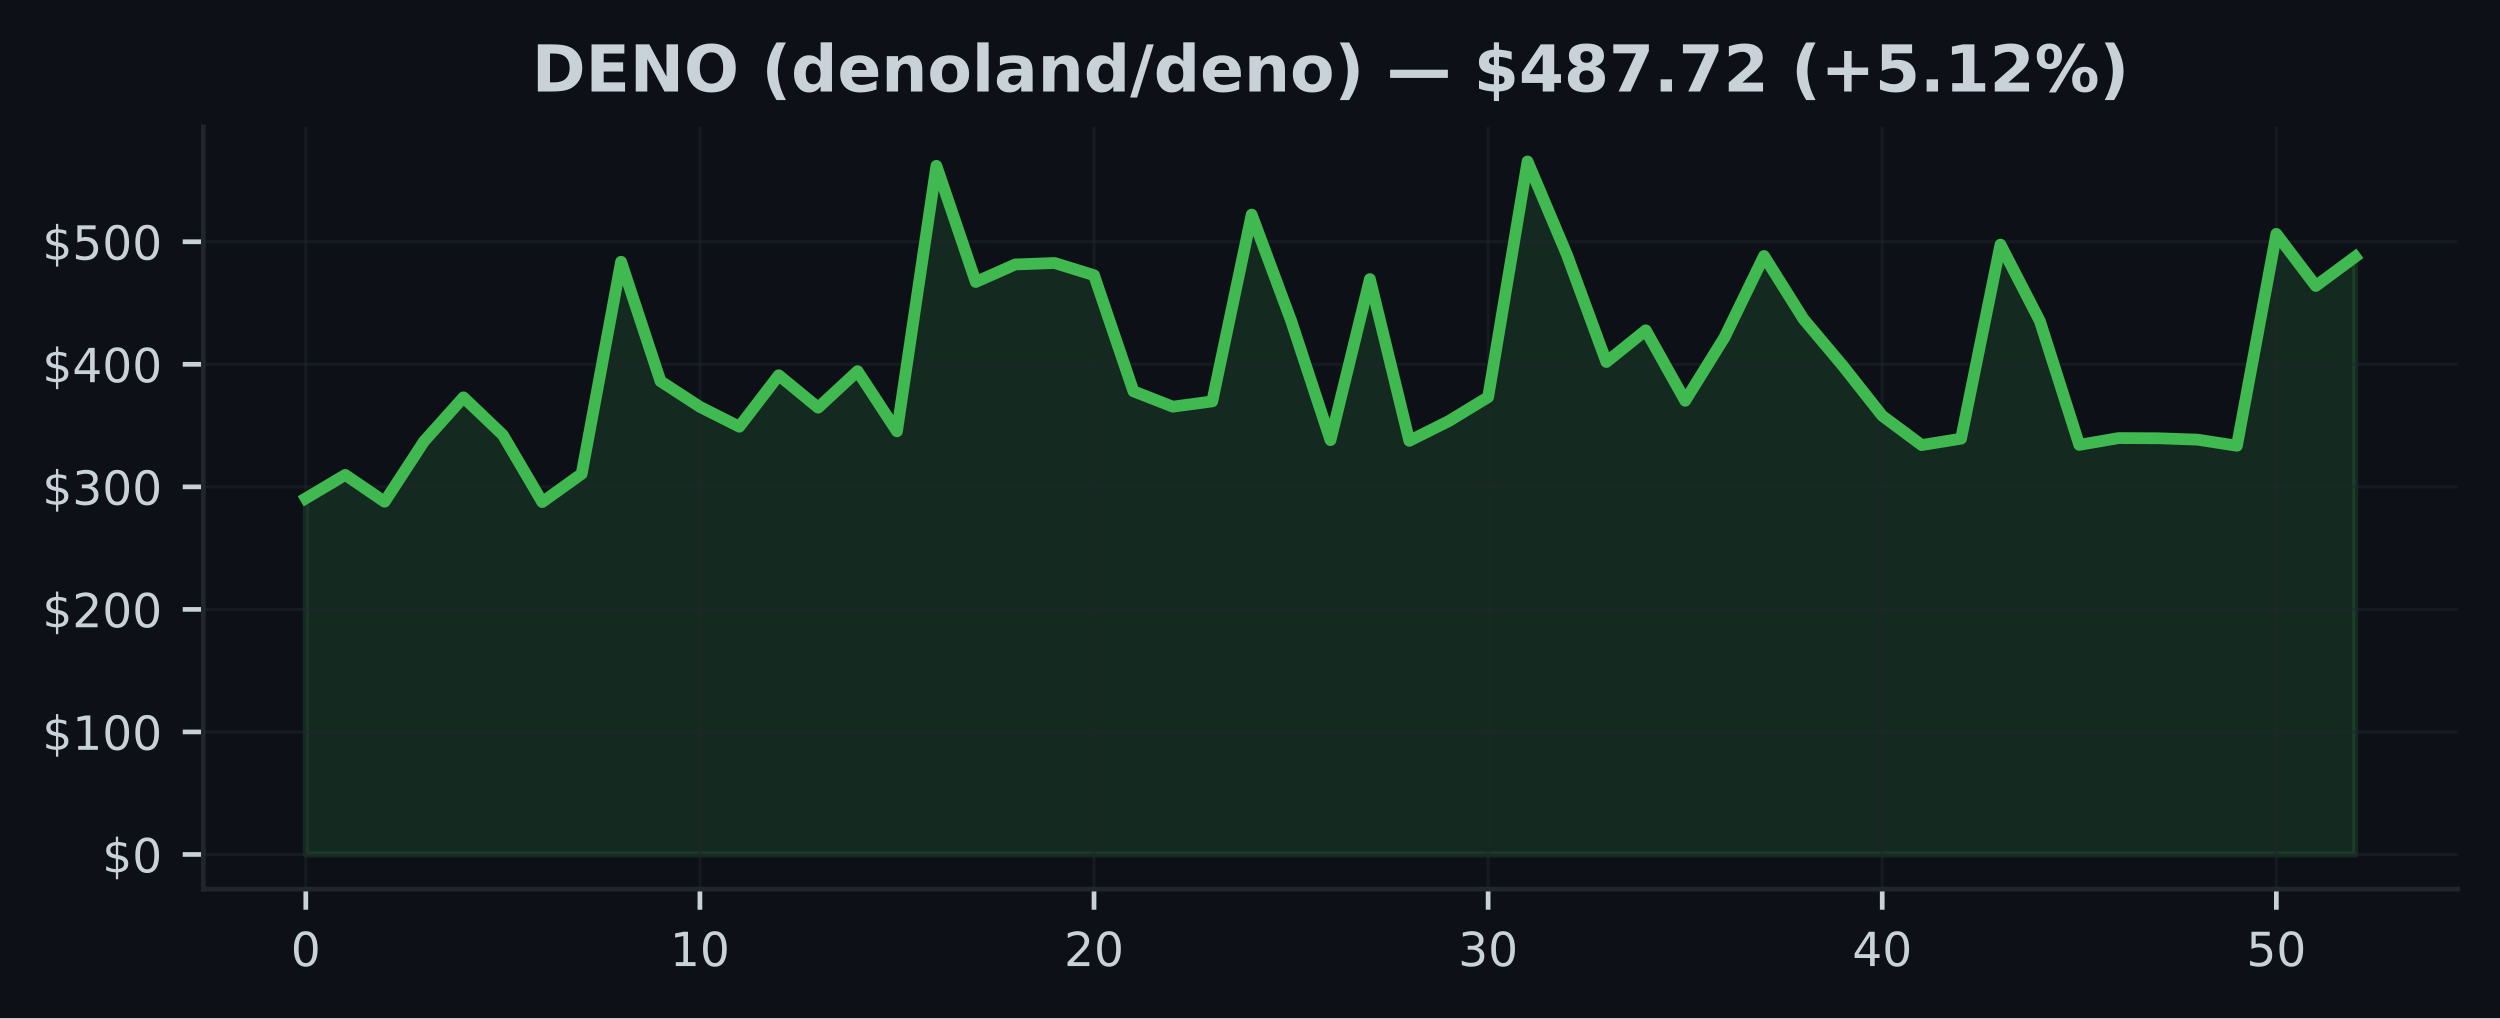
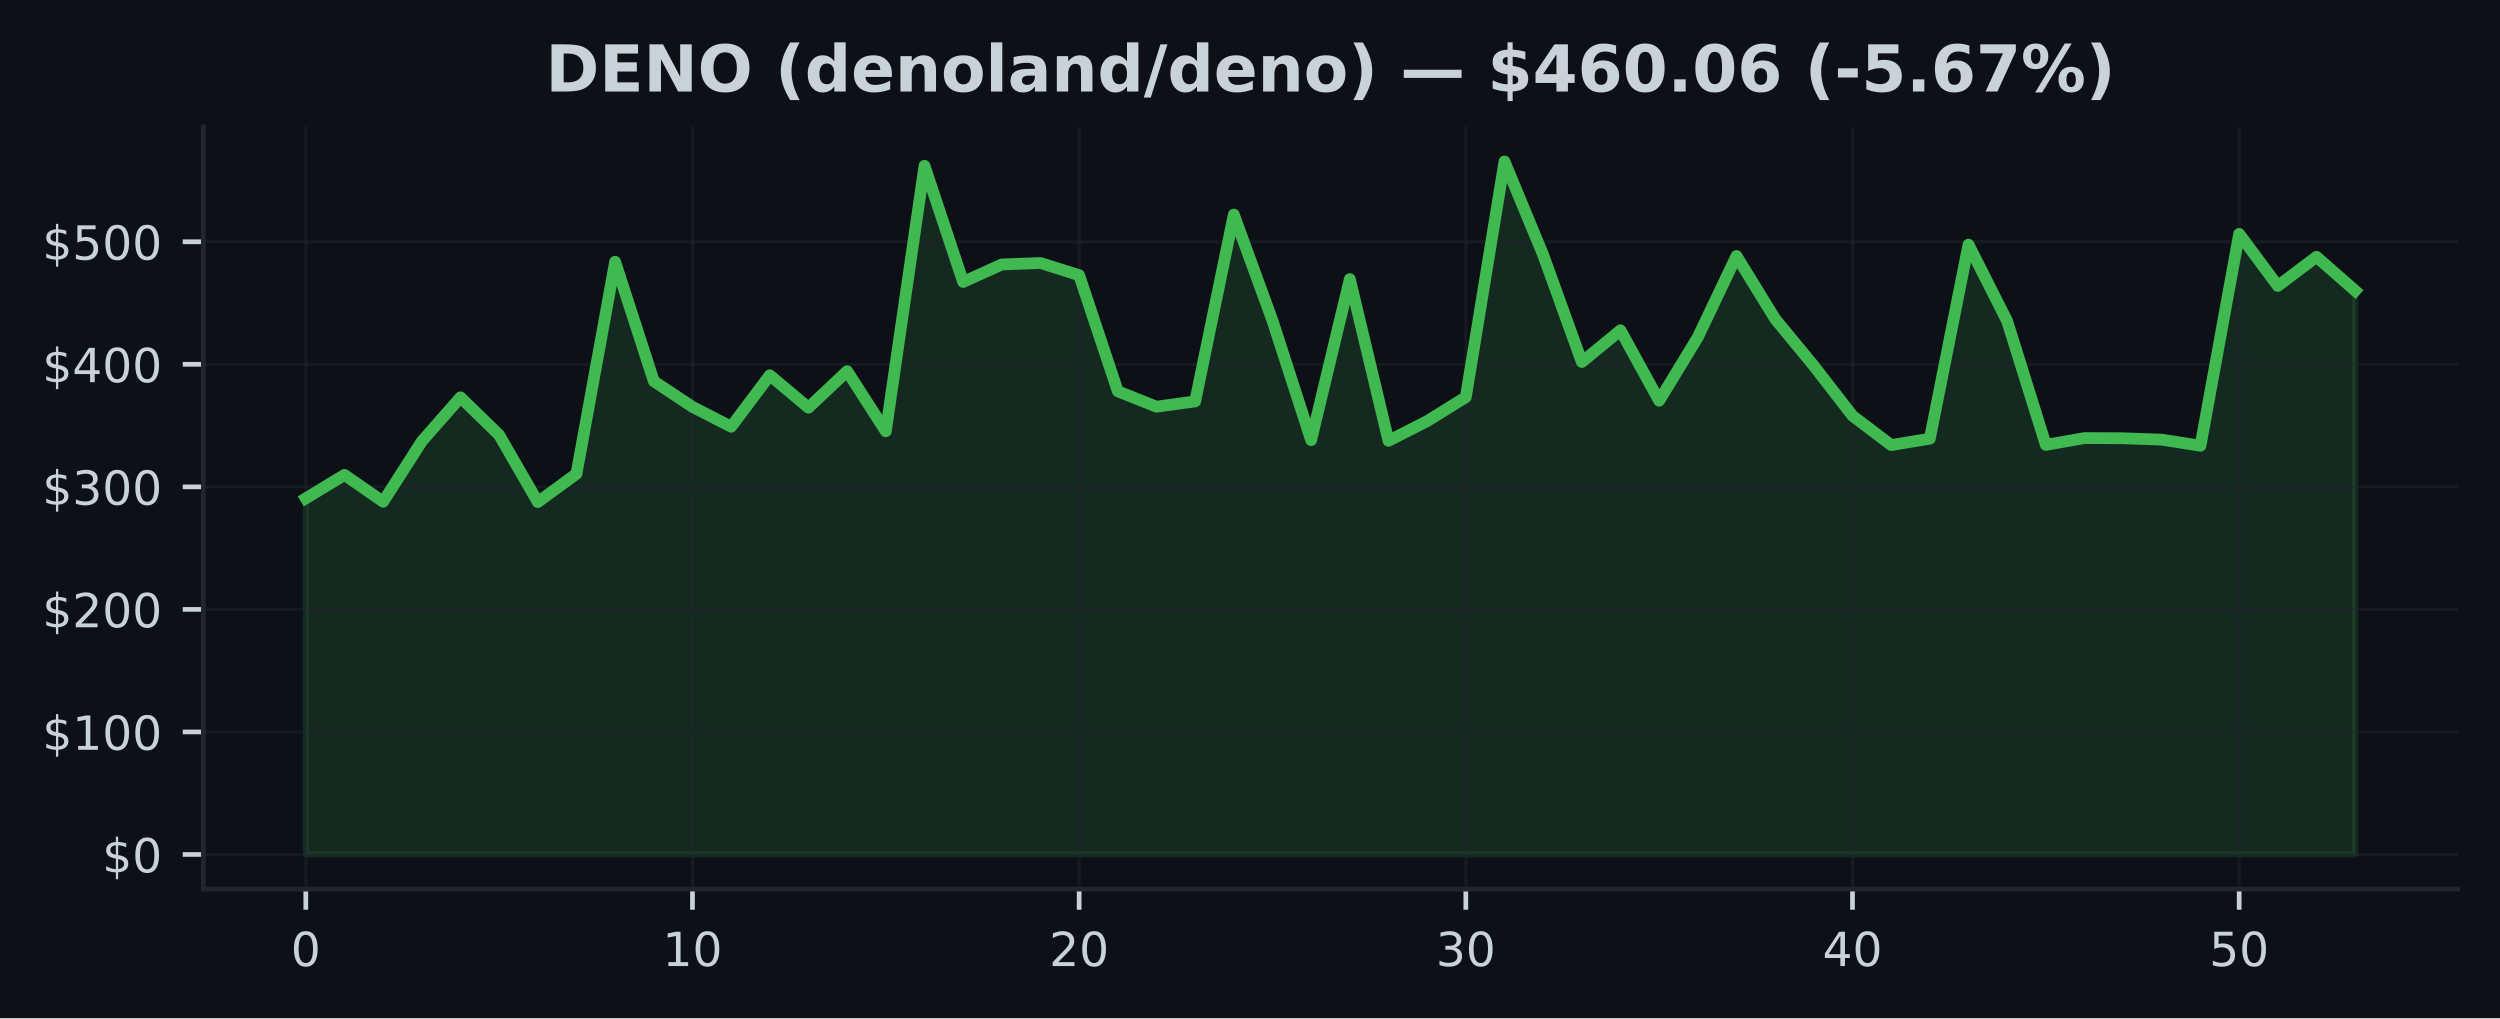
<svg xmlns="http://www.w3.org/2000/svg" xmlns:xlink="http://www.w3.org/1999/xlink" width="424.91pt" height="173.061pt" viewBox="0 0 424.91 173.061" version="1.1">
  <defs>
    <style type="text/css">*{stroke-linejoin: round; stroke-linecap: butt}</style>
  </defs>
  <g id="figure_1">
    <g id="patch_1">
      <path d="M 0 173.061  L 424.91 173.061  L 424.91 0  L 0 0  z " style="fill: #0d1117" />
    </g>
    <g id="axes_1">
      <g id="patch_2">
        <path d="M 34.56 151.118  L 417.71 151.118  L 417.71 21.558  L 34.56 21.558  z " style="fill: #0d1117" />
      </g>
      <g id="FillBetweenPolyCollection_1">
        <defs>
-           <path id="macc2ae8044" d="M 51.976 -27.832  L 51.976 -88.361  L 58.674 -92.347  L 65.373 -87.784  L 72.071 -98.05  L 78.77 -105.525  L 85.468 -99.137  L 92.166 -87.73  L 98.865 -92.53  L 105.563 -128.568  L 112.262 -108.27  L 118.96 -103.91  L 125.659 -100.534  L 132.357 -109.28  L 139.055 -103.775  L 145.754 -109.975  L 152.452 -99.753  L 159.151 -144.874  L 165.849 -125.138  L 172.548 -128.112  L 179.246 -128.362  L 185.944 -126.283  L 192.643 -106.558  L 199.341 -103.938  L 206.04 -104.839  L 212.738 -136.583  L 219.437 -118.563  L 226.135 -98.252  L 232.833 -125.625  L 239.532 -98.137  L 246.23 -101.484  L 252.929 -105.56  L 259.627 -145.613  L 266.326 -129.747  L 273.024 -111.535  L 279.722 -116.919  L 286.421 -104.948  L 293.119 -115.749  L 299.818 -129.551  L 306.516 -118.854  L 313.215 -110.881  L 319.913 -102.396  L 326.611 -97.414  L 333.31 -98.499  L 340.008 -131.484  L 346.707 -118.479  L 353.405 -97.446  L 360.104 -98.606  L 366.802 -98.572  L 373.5 -98.335  L 380.199 -97.3  L 386.897 -133.306  L 393.596 -124.461  L 400.294 -129.412  L 400.294 -27.832  L 400.294 -27.832  L 393.596 -27.832  L 386.897 -27.832  L 380.199 -27.832  L 373.5 -27.832  L 366.802 -27.832  L 360.104 -27.832  L 353.405 -27.832  L 346.707 -27.832  L 340.008 -27.832  L 333.31 -27.832  L 326.611 -27.832  L 319.913 -27.832  L 313.215 -27.832  L 306.516 -27.832  L 299.818 -27.832  L 293.119 -27.832  L 286.421 -27.832  L 279.722 -27.832  L 273.024 -27.832  L 266.326 -27.832  L 259.627 -27.832  L 252.929 -27.832  L 246.23 -27.832  L 239.532 -27.832  L 232.833 -27.832  L 226.135 -27.832  L 219.437 -27.832  L 212.738 -27.832  L 206.04 -27.832  L 199.341 -27.832  L 192.643 -27.832  L 185.944 -27.832  L 179.246 -27.832  L 172.548 -27.832  L 165.849 -27.832  L 159.151 -27.832  L 152.452 -27.832  L 145.754 -27.832  L 139.055 -27.832  L 132.357 -27.832  L 125.659 -27.832  L 118.96 -27.832  L 112.262 -27.832  L 105.563 -27.832  L 98.865 -27.832  L 92.166 -27.832  L 85.468 -27.832  L 78.77 -27.832  L 72.071 -27.832  L 65.373 -27.832  L 58.674 -27.832  L 51.976 -27.832  z " style="stroke: #3fb950; stroke-opacity: 0.15" />
+           <path id="m1a2ccb9475" d="M 51.976 -27.832  L 51.976 -88.361  L 58.548 -92.347  L 65.12 -87.784  L 71.692 -98.05  L 78.264 -105.525  L 84.836 -99.137  L 91.408 -87.73  L 97.98 -92.53  L 104.552 -128.568  L 111.124 -108.27  L 117.696 -103.91  L 124.268 -100.534  L 130.84 -109.28  L 137.412 -103.775  L 143.984 -109.975  L 150.557 -99.753  L 157.129 -144.874  L 163.701 -125.138  L 170.273 -128.112  L 176.845 -128.362  L 183.417 -126.283  L 189.989 -106.558  L 196.561 -103.938  L 203.133 -104.839  L 209.705 -136.583  L 216.277 -118.563  L 222.849 -98.252  L 229.421 -125.625  L 235.993 -98.137  L 242.565 -101.484  L 249.137 -105.56  L 255.709 -145.613  L 262.281 -129.747  L 268.853 -111.535  L 275.425 -116.919  L 281.997 -104.948  L 288.569 -115.749  L 295.141 -129.551  L 301.713 -118.854  L 308.286 -110.881  L 314.858 -102.396  L 321.43 -97.414  L 328.002 -98.499  L 334.574 -131.484  L 341.146 -118.479  L 347.718 -97.446  L 354.29 -98.606  L 360.862 -98.572  L 367.434 -98.335  L 374.006 -97.3  L 380.578 -133.306  L 387.15 -124.461  L 393.722 -129.412  L 400.294 -123.651  L 400.294 -27.832  L 400.294 -27.832  L 393.722 -27.832  L 387.15 -27.832  L 380.578 -27.832  L 374.006 -27.832  L 367.434 -27.832  L 360.862 -27.832  L 354.29 -27.832  L 347.718 -27.832  L 341.146 -27.832  L 334.574 -27.832  L 328.002 -27.832  L 321.43 -27.832  L 314.858 -27.832  L 308.286 -27.832  L 301.713 -27.832  L 295.141 -27.832  L 288.569 -27.832  L 281.997 -27.832  L 275.425 -27.832  L 268.853 -27.832  L 262.281 -27.832  L 255.709 -27.832  L 249.137 -27.832  L 242.565 -27.832  L 235.993 -27.832  L 229.421 -27.832  L 222.849 -27.832  L 216.277 -27.832  L 209.705 -27.832  L 203.133 -27.832  L 196.561 -27.832  L 189.989 -27.832  L 183.417 -27.832  L 176.845 -27.832  L 170.273 -27.832  L 163.701 -27.832  L 157.129 -27.832  L 150.557 -27.832  L 143.984 -27.832  L 137.412 -27.832  L 130.84 -27.832  L 124.268 -27.832  L 117.696 -27.832  L 111.124 -27.832  L 104.552 -27.832  L 97.98 -27.832  L 91.408 -27.832  L 84.836 -27.832  L 78.264 -27.832  L 71.692 -27.832  L 65.12 -27.832  L 58.548 -27.832  L 51.976 -27.832  z " style="stroke: #3fb950; stroke-opacity: 0.15" />
        </defs>
-         <g clip-path="url(#pe389a173f0)">
-           <use xlink:href="#macc2ae8044" x="0" y="173.061" style="fill: #3fb950; fill-opacity: 0.15; stroke: #3fb950; stroke-opacity: 0.15" />
+         <g clip-path="url(#pc8a3ad404d)">
+           <use xlink:href="#m1a2ccb9475" x="0" y="173.061" style="fill: #3fb950; fill-opacity: 0.15; stroke: #3fb950; stroke-opacity: 0.15" />
        </g>
      </g>
      <g id="matplotlib.axis_1">
        <g id="xtick_1">
          <g id="line2d_1">
-             <path d="M 51.976 151.118  L 51.976 21.558  " clip-path="url(#pe389a173f0)" style="fill: none; stroke: #21262d; stroke-opacity: 0.5; stroke-width: 0.5; stroke-linecap: square" />
+             <path d="M 51.976 151.118  L 51.976 21.558  " clip-path="url(#pc8a3ad404d)" style="fill: none; stroke: #21262d; stroke-opacity: 0.5; stroke-width: 0.5; stroke-linecap: square" />
          </g>
          <g id="line2d_2">
            <defs>
-               <path id="md24d9165fb" d="M 0 0  L 0 3.5  " style="stroke: #c9d1d9; stroke-width: 0.8" />
+               <path id="mf8e4227170" d="M 0 0  L 0 3.5  " style="stroke: #c9d1d9; stroke-width: 0.8" />
            </defs>
            <g>
-               <use xlink:href="#md24d9165fb" x="51.976" y="151.118" style="fill: #c9d1d9; stroke: #c9d1d9; stroke-width: 0.8" />
+               <use xlink:href="#mf8e4227170" x="51.976" y="151.118" style="fill: #c9d1d9; stroke: #c9d1d9; stroke-width: 0.8" />
            </g>
          </g>
          <g id="text_1">
            <g style="fill: #c9d1d9" transform="translate(49.43091 164.197) scale(0.08 -0.08)">
              <defs>
                <path id="DejaVuSans-30" d="M 2034 4250  Q 1547 4250 1301 3770  Q 1056 3291 1056 2328  Q 1056 1369 1301 889  Q 1547 409 2034 409  Q 2525 409 2770 889  Q 3016 1369 3016 2328  Q 3016 3291 2770 3770  Q 2525 4250 2034 4250  z M 2034 4750  Q 2819 4750 3233 4129  Q 3647 3509 3647 2328  Q 3647 1150 3233 529  Q 2819 -91 2034 -91  Q 1250 -91 836 529  Q 422 1150 422 2328  Q 422 3509 836 4129  Q 1250 4750 2034 4750  z " transform="scale(0.015625)" />
              </defs>
              <use xlink:href="#DejaVuSans-30" />
            </g>
          </g>
        </g>
        <g id="xtick_2">
          <g id="line2d_3">
-             <path d="M 118.96 151.118  L 118.96 21.558  " clip-path="url(#pe389a173f0)" style="fill: none; stroke: #21262d; stroke-opacity: 0.5; stroke-width: 0.5; stroke-linecap: square" />
+             <path d="M 117.696 151.118  L 117.696 21.558  " clip-path="url(#pc8a3ad404d)" style="fill: none; stroke: #21262d; stroke-opacity: 0.5; stroke-width: 0.5; stroke-linecap: square" />
          </g>
          <g id="line2d_4">
            <g>
-               <use xlink:href="#md24d9165fb" x="118.96" y="151.118" style="fill: #c9d1d9; stroke: #c9d1d9; stroke-width: 0.8" />
+               <use xlink:href="#mf8e4227170" x="117.696" y="151.118" style="fill: #c9d1d9; stroke: #c9d1d9; stroke-width: 0.8" />
            </g>
          </g>
          <g id="text_2">
-             <g style="fill: #c9d1d9" transform="translate(113.8702 164.197) scale(0.08 -0.08)">
+             <g style="fill: #c9d1d9" transform="translate(112.6063 164.197) scale(0.08 -0.08)">
              <defs>
                <path id="DejaVuSans-31" d="M 794 531  L 1825 531  L 1825 4091  L 703 3866  L 703 4441  L 1819 4666  L 2450 4666  L 2450 531  L 3481 531  L 3481 0  L 794 0  L 794 531  z " transform="scale(0.015625)" />
              </defs>
              <use xlink:href="#DejaVuSans-31" />
              <use xlink:href="#DejaVuSans-30" transform="translate(63.62305 0)" />
            </g>
          </g>
        </g>
        <g id="xtick_3">
          <g id="line2d_5">
-             <path d="M 185.944 151.118  L 185.944 21.558  " clip-path="url(#pe389a173f0)" style="fill: none; stroke: #21262d; stroke-opacity: 0.5; stroke-width: 0.5; stroke-linecap: square" />
+             <path d="M 183.417 151.118  L 183.417 21.558  " clip-path="url(#pc8a3ad404d)" style="fill: none; stroke: #21262d; stroke-opacity: 0.5; stroke-width: 0.5; stroke-linecap: square" />
          </g>
          <g id="line2d_6">
            <g>
-               <use xlink:href="#md24d9165fb" x="185.944" y="151.118" style="fill: #c9d1d9; stroke: #c9d1d9; stroke-width: 0.8" />
+               <use xlink:href="#mf8e4227170" x="183.417" y="151.118" style="fill: #c9d1d9; stroke: #c9d1d9; stroke-width: 0.8" />
            </g>
          </g>
          <g id="text_3">
-             <g style="fill: #c9d1d9" transform="translate(180.8544 164.197) scale(0.08 -0.08)">
+             <g style="fill: #c9d1d9" transform="translate(178.3267 164.197) scale(0.08 -0.08)">
              <defs>
                <path id="DejaVuSans-32" d="M 1228 531  L 3431 531  L 3431 0  L 469 0  L 469 531  Q 828 903 1448 1529  Q 2069 2156 2228 2338  Q 2531 2678 2651 2914  Q 2772 3150 2772 3378  Q 2772 3750 2511 3984  Q 2250 4219 1831 4219  Q 1534 4219 1204 4116  Q 875 4013 500 3803  L 500 4441  Q 881 4594 1212 4672  Q 1544 4750 1819 4750  Q 2544 4750 2975 4387  Q 3406 4025 3406 3419  Q 3406 3131 3298 2873  Q 3191 2616 2906 2266  Q 2828 2175 2409 1742  Q 1991 1309 1228 531  z " transform="scale(0.015625)" />
              </defs>
              <use xlink:href="#DejaVuSans-32" />
              <use xlink:href="#DejaVuSans-30" transform="translate(63.62305 0)" />
            </g>
          </g>
        </g>
        <g id="xtick_4">
          <g id="line2d_7">
-             <path d="M 252.929 151.118  L 252.929 21.558  " clip-path="url(#pe389a173f0)" style="fill: none; stroke: #21262d; stroke-opacity: 0.5; stroke-width: 0.5; stroke-linecap: square" />
+             <path d="M 249.137 151.118  L 249.137 21.558  " clip-path="url(#pc8a3ad404d)" style="fill: none; stroke: #21262d; stroke-opacity: 0.5; stroke-width: 0.5; stroke-linecap: square" />
          </g>
          <g id="line2d_8">
            <g>
-               <use xlink:href="#md24d9165fb" x="252.929" y="151.118" style="fill: #c9d1d9; stroke: #c9d1d9; stroke-width: 0.8" />
+               <use xlink:href="#mf8e4227170" x="249.137" y="151.118" style="fill: #c9d1d9; stroke: #c9d1d9; stroke-width: 0.8" />
            </g>
          </g>
          <g id="text_4">
-             <g style="fill: #c9d1d9" transform="translate(247.8387 164.197) scale(0.08 -0.08)">
+             <g style="fill: #c9d1d9" transform="translate(244.0471 164.197) scale(0.08 -0.08)">
              <defs>
                <path id="DejaVuSans-33" d="M 2597 2516  Q 3050 2419 3304 2112  Q 3559 1806 3559 1356  Q 3559 666 3084 287  Q 2609 -91 1734 -91  Q 1441 -91 1130 -33  Q 819 25 488 141  L 488 750  Q 750 597 1062 519  Q 1375 441 1716 441  Q 2309 441 2620 675  Q 2931 909 2931 1356  Q 2931 1769 2642 2001  Q 2353 2234 1838 2234  L 1294 2234  L 1294 2753  L 1863 2753  Q 2328 2753 2575 2939  Q 2822 3125 2822 3475  Q 2822 3834 2567 4026  Q 2313 4219 1838 4219  Q 1578 4219 1281 4162  Q 984 4106 628 3988  L 628 4550  Q 988 4650 1302 4700  Q 1616 4750 1894 4750  Q 2613 4750 3031 4423  Q 3450 4097 3450 3541  Q 3450 3153 3228 2886  Q 3006 2619 2597 2516  z " transform="scale(0.015625)" />
              </defs>
              <use xlink:href="#DejaVuSans-33" />
              <use xlink:href="#DejaVuSans-30" transform="translate(63.62305 0)" />
            </g>
          </g>
        </g>
        <g id="xtick_5">
          <g id="line2d_9">
-             <path d="M 319.913 151.118  L 319.913 21.558  " clip-path="url(#pe389a173f0)" style="fill: none; stroke: #21262d; stroke-opacity: 0.5; stroke-width: 0.5; stroke-linecap: square" />
+             <path d="M 314.858 151.118  L 314.858 21.558  " clip-path="url(#pc8a3ad404d)" style="fill: none; stroke: #21262d; stroke-opacity: 0.5; stroke-width: 0.5; stroke-linecap: square" />
          </g>
          <g id="line2d_10">
            <g>
-               <use xlink:href="#md24d9165fb" x="319.913" y="151.118" style="fill: #c9d1d9; stroke: #c9d1d9; stroke-width: 0.8" />
+               <use xlink:href="#mf8e4227170" x="314.858" y="151.118" style="fill: #c9d1d9; stroke: #c9d1d9; stroke-width: 0.8" />
            </g>
          </g>
          <g id="text_5">
-             <g style="fill: #c9d1d9" transform="translate(314.823 164.197) scale(0.08 -0.08)">
+             <g style="fill: #c9d1d9" transform="translate(309.7676 164.197) scale(0.08 -0.08)">
              <defs>
                <path id="DejaVuSans-34" d="M 2419 4116  L 825 1625  L 2419 1625  L 2419 4116  z M 2253 4666  L 3047 4666  L 3047 1625  L 3713 1625  L 3713 1100  L 3047 1100  L 3047 0  L 2419 0  L 2419 1100  L 313 1100  L 313 1709  L 2253 4666  z " transform="scale(0.015625)" />
              </defs>
              <use xlink:href="#DejaVuSans-34" />
              <use xlink:href="#DejaVuSans-30" transform="translate(63.62305 0)" />
            </g>
          </g>
        </g>
        <g id="xtick_6">
          <g id="line2d_11">
-             <path d="M 386.897 151.118  L 386.897 21.558  " clip-path="url(#pe389a173f0)" style="fill: none; stroke: #21262d; stroke-opacity: 0.5; stroke-width: 0.5; stroke-linecap: square" />
+             <path d="M 380.578 151.118  L 380.578 21.558  " clip-path="url(#pc8a3ad404d)" style="fill: none; stroke: #21262d; stroke-opacity: 0.5; stroke-width: 0.5; stroke-linecap: square" />
          </g>
          <g id="line2d_12">
            <g>
-               <use xlink:href="#md24d9165fb" x="386.897" y="151.118" style="fill: #c9d1d9; stroke: #c9d1d9; stroke-width: 0.8" />
+               <use xlink:href="#mf8e4227170" x="380.578" y="151.118" style="fill: #c9d1d9; stroke: #c9d1d9; stroke-width: 0.8" />
            </g>
          </g>
          <g id="text_6">
-             <g style="fill: #c9d1d9" transform="translate(381.8072 164.197) scale(0.08 -0.08)">
+             <g style="fill: #c9d1d9" transform="translate(375.488 164.197) scale(0.08 -0.08)">
              <defs>
                <path id="DejaVuSans-35" d="M 691 4666  L 3169 4666  L 3169 4134  L 1269 4134  L 1269 2991  Q 1406 3038 1543 3061  Q 1681 3084 1819 3084  Q 2600 3084 3056 2656  Q 3513 2228 3513 1497  Q 3513 744 3044 326  Q 2575 -91 1722 -91  Q 1428 -91 1123 -41  Q 819 9 494 109  L 494 744  Q 775 591 1075 516  Q 1375 441 1709 441  Q 2250 441 2565 725  Q 2881 1009 2881 1497  Q 2881 1984 2565 2268  Q 2250 2553 1709 2553  Q 1456 2553 1204 2497  Q 953 2441 691 2322  L 691 4666  z " transform="scale(0.015625)" />
              </defs>
              <use xlink:href="#DejaVuSans-35" />
              <use xlink:href="#DejaVuSans-30" transform="translate(63.62305 0)" />
            </g>
          </g>
        </g>
      </g>
      <g id="matplotlib.axis_2">
        <g id="ytick_1">
          <g id="line2d_13">
-             <path d="M 34.56 145.229  L 417.71 145.229  " clip-path="url(#pe389a173f0)" style="fill: none; stroke: #21262d; stroke-opacity: 0.5; stroke-width: 0.5; stroke-linecap: square" />
+             <path d="M 34.56 145.229  L 417.71 145.229  " clip-path="url(#pc8a3ad404d)" style="fill: none; stroke: #21262d; stroke-opacity: 0.5; stroke-width: 0.5; stroke-linecap: square" />
          </g>
          <g id="line2d_14">
            <defs>
-               <path id="mda8703598e" d="M 0 0  L -3.5 0  " style="stroke: #c9d1d9; stroke-width: 0.8" />
+               <path id="mba8232e28b" d="M 0 0  L -3.5 0  " style="stroke: #c9d1d9; stroke-width: 0.8" />
            </defs>
            <g>
-               <use xlink:href="#mda8703598e" x="34.56" y="145.229" style="fill: #c9d1d9; stroke: #c9d1d9; stroke-width: 0.8" />
+               <use xlink:href="#mba8232e28b" x="34.56" y="145.229" style="fill: #c9d1d9; stroke: #c9d1d9; stroke-width: 0.8" />
            </g>
          </g>
          <g id="text_7">
            <g style="fill: #c9d1d9" transform="translate(17.38 148.2686) scale(0.08 -0.08)">
              <defs>
                <path id="DejaVuSans-24" d="M 2163 -941  L 1850 -941  L 1847 0  Q 1519 6 1191 76  Q 863 147 531 288  L 531 850  Q 850 650 1176 548  Q 1503 447 1850 444  L 1850 1869  Q 1159 1981 845 2250  Q 531 2519 531 2988  Q 531 3497 872 3790  Q 1213 4084 1850 4128  L 1850 4863  L 2163 4863  L 2163 4138  Q 2453 4125 2725 4076  Q 2997 4028 3256 3944  L 3256 3397  Q 2997 3528 2723 3600  Q 2450 3672 2163 3684  L 2163 2350  Q 2872 2241 3206 1959  Q 3541 1678 3541 1191  Q 3541 663 3186 358  Q 2831 53 2163 6  L 2163 -941  z M 1850 2406  L 1850 3688  Q 1488 3647 1297 3481  Q 1106 3316 1106 3041  Q 1106 2772 1282 2622  Q 1459 2472 1850 2406  z M 2163 1806  L 2163 453  Q 2559 506 2761 678  Q 2963 850 2963 1131  Q 2963 1406 2770 1568  Q 2578 1731 2163 1806  z " transform="scale(0.015625)" />
              </defs>
              <use xlink:href="#DejaVuSans-24" />
              <use xlink:href="#DejaVuSans-30" transform="translate(63.62305 0)" />
            </g>
          </g>
        </g>
        <g id="ytick_2">
          <g id="line2d_15">
-             <path d="M 34.56 124.402  L 417.71 124.402  " clip-path="url(#pe389a173f0)" style="fill: none; stroke: #21262d; stroke-opacity: 0.5; stroke-width: 0.5; stroke-linecap: square" />
+             <path d="M 34.56 124.402  L 417.71 124.402  " clip-path="url(#pc8a3ad404d)" style="fill: none; stroke: #21262d; stroke-opacity: 0.5; stroke-width: 0.5; stroke-linecap: square" />
          </g>
          <g id="line2d_16">
            <g>
-               <use xlink:href="#mda8703598e" x="34.56" y="124.402" style="fill: #c9d1d9; stroke: #c9d1d9; stroke-width: 0.8" />
+               <use xlink:href="#mba8232e28b" x="34.56" y="124.402" style="fill: #c9d1d9; stroke: #c9d1d9; stroke-width: 0.8" />
            </g>
          </g>
          <g id="text_8">
            <g style="fill: #c9d1d9" transform="translate(7.2 127.441) scale(0.08 -0.08)">
              <use xlink:href="#DejaVuSans-24" />
              <use xlink:href="#DejaVuSans-31" transform="translate(63.62305 0)" />
              <use xlink:href="#DejaVuSans-30" transform="translate(127.2461 0)" />
              <use xlink:href="#DejaVuSans-30" transform="translate(190.8691 0)" />
            </g>
          </g>
        </g>
        <g id="ytick_3">
          <g id="line2d_17">
-             <path d="M 34.56 103.574  L 417.71 103.574  " clip-path="url(#pe389a173f0)" style="fill: none; stroke: #21262d; stroke-opacity: 0.5; stroke-width: 0.5; stroke-linecap: square" />
+             <path d="M 34.56 103.574  L 417.71 103.574  " clip-path="url(#pc8a3ad404d)" style="fill: none; stroke: #21262d; stroke-opacity: 0.5; stroke-width: 0.5; stroke-linecap: square" />
          </g>
          <g id="line2d_18">
            <g>
-               <use xlink:href="#mda8703598e" x="34.56" y="103.574" style="fill: #c9d1d9; stroke: #c9d1d9; stroke-width: 0.8" />
+               <use xlink:href="#mba8232e28b" x="34.56" y="103.574" style="fill: #c9d1d9; stroke: #c9d1d9; stroke-width: 0.8" />
            </g>
          </g>
          <g id="text_9">
            <g style="fill: #c9d1d9" transform="translate(7.2 106.6135) scale(0.08 -0.08)">
              <use xlink:href="#DejaVuSans-24" />
              <use xlink:href="#DejaVuSans-32" transform="translate(63.62305 0)" />
              <use xlink:href="#DejaVuSans-30" transform="translate(127.2461 0)" />
              <use xlink:href="#DejaVuSans-30" transform="translate(190.8691 0)" />
            </g>
          </g>
        </g>
        <g id="ytick_4">
          <g id="line2d_19">
-             <path d="M 34.56 82.747  L 417.71 82.747  " clip-path="url(#pe389a173f0)" style="fill: none; stroke: #21262d; stroke-opacity: 0.5; stroke-width: 0.5; stroke-linecap: square" />
+             <path d="M 34.56 82.747  L 417.71 82.747  " clip-path="url(#pc8a3ad404d)" style="fill: none; stroke: #21262d; stroke-opacity: 0.5; stroke-width: 0.5; stroke-linecap: square" />
          </g>
          <g id="line2d_20">
            <g>
-               <use xlink:href="#mda8703598e" x="34.56" y="82.747" style="fill: #c9d1d9; stroke: #c9d1d9; stroke-width: 0.8" />
+               <use xlink:href="#mba8232e28b" x="34.56" y="82.747" style="fill: #c9d1d9; stroke: #c9d1d9; stroke-width: 0.8" />
            </g>
          </g>
          <g id="text_10">
            <g style="fill: #c9d1d9" transform="translate(7.2 85.78595) scale(0.08 -0.08)">
              <use xlink:href="#DejaVuSans-24" />
              <use xlink:href="#DejaVuSans-33" transform="translate(63.62305 0)" />
              <use xlink:href="#DejaVuSans-30" transform="translate(127.2461 0)" />
              <use xlink:href="#DejaVuSans-30" transform="translate(190.8691 0)" />
            </g>
          </g>
        </g>
        <g id="ytick_5">
          <g id="line2d_21">
-             <path d="M 34.56 61.919  L 417.71 61.919  " clip-path="url(#pe389a173f0)" style="fill: none; stroke: #21262d; stroke-opacity: 0.5; stroke-width: 0.5; stroke-linecap: square" />
+             <path d="M 34.56 61.919  L 417.71 61.919  " clip-path="url(#pc8a3ad404d)" style="fill: none; stroke: #21262d; stroke-opacity: 0.5; stroke-width: 0.5; stroke-linecap: square" />
          </g>
          <g id="line2d_22">
            <g>
-               <use xlink:href="#mda8703598e" x="34.56" y="61.919" style="fill: #c9d1d9; stroke: #c9d1d9; stroke-width: 0.8" />
+               <use xlink:href="#mba8232e28b" x="34.56" y="61.919" style="fill: #c9d1d9; stroke: #c9d1d9; stroke-width: 0.8" />
            </g>
          </g>
          <g id="text_11">
            <g style="fill: #c9d1d9" transform="translate(7.2 64.95841) scale(0.08 -0.08)">
              <use xlink:href="#DejaVuSans-24" />
              <use xlink:href="#DejaVuSans-34" transform="translate(63.62305 0)" />
              <use xlink:href="#DejaVuSans-30" transform="translate(127.2461 0)" />
              <use xlink:href="#DejaVuSans-30" transform="translate(190.8691 0)" />
            </g>
          </g>
        </g>
        <g id="ytick_6">
          <g id="line2d_23">
-             <path d="M 34.56 41.091  L 417.71 41.091  " clip-path="url(#pe389a173f0)" style="fill: none; stroke: #21262d; stroke-opacity: 0.5; stroke-width: 0.5; stroke-linecap: square" />
+             <path d="M 34.56 41.091  L 417.71 41.091  " clip-path="url(#pc8a3ad404d)" style="fill: none; stroke: #21262d; stroke-opacity: 0.5; stroke-width: 0.5; stroke-linecap: square" />
          </g>
          <g id="line2d_24">
            <g>
-               <use xlink:href="#mda8703598e" x="34.56" y="41.091" style="fill: #c9d1d9; stroke: #c9d1d9; stroke-width: 0.8" />
+               <use xlink:href="#mba8232e28b" x="34.56" y="41.091" style="fill: #c9d1d9; stroke: #c9d1d9; stroke-width: 0.8" />
            </g>
          </g>
          <g id="text_12">
            <g style="fill: #c9d1d9" transform="translate(7.2 44.13087) scale(0.08 -0.08)">
              <use xlink:href="#DejaVuSans-24" />
              <use xlink:href="#DejaVuSans-35" transform="translate(63.62305 0)" />
              <use xlink:href="#DejaVuSans-30" transform="translate(127.2461 0)" />
              <use xlink:href="#DejaVuSans-30" transform="translate(190.8691 0)" />
            </g>
          </g>
        </g>
      </g>
      <g id="line2d_25">
-         <path d="M 51.976 84.7  L 58.674 80.714  L 65.373 85.277  L 72.071 75.011  L 78.77 67.536  L 85.468 73.924  L 92.166 85.331  L 98.865 80.531  L 105.563 44.493  L 112.262 64.791  L 118.96 69.15  L 125.659 72.526  L 132.357 63.781  L 139.055 69.286  L 145.754 63.085  L 152.452 73.308  L 159.151 28.187  L 165.849 47.923  L 172.548 44.949  L 179.246 44.699  L 185.944 46.777  L 192.643 66.503  L 199.341 69.123  L 206.04 68.221  L 212.738 36.478  L 219.437 54.498  L 226.135 74.809  L 232.833 47.436  L 239.532 74.924  L 246.23 71.577  L 252.929 67.501  L 259.627 27.447  L 266.326 43.314  L 273.024 61.525  L 279.722 56.141  L 286.421 68.113  L 293.119 57.312  L 299.818 43.51  L 306.516 54.207  L 313.215 62.179  L 319.913 70.665  L 326.611 75.646  L 333.31 74.561  L 340.008 41.577  L 346.707 54.581  L 353.405 75.615  L 360.104 74.455  L 366.802 74.488  L 373.5 74.726  L 380.199 75.761  L 386.897 39.754  L 393.596 48.6  L 400.294 43.649  " clip-path="url(#pe389a173f0)" style="fill: none; stroke: #3fb950; stroke-width: 2; stroke-linecap: square" />
+         <path d="M 51.976 84.7  L 58.548 80.714  L 65.12 85.277  L 71.692 75.011  L 78.264 67.536  L 84.836 73.924  L 91.408 85.331  L 97.98 80.531  L 104.552 44.493  L 111.124 64.791  L 117.696 69.15  L 124.268 72.526  L 130.84 63.781  L 137.412 69.286  L 143.984 63.085  L 150.557 73.308  L 157.129 28.187  L 163.701 47.923  L 170.273 44.949  L 176.845 44.699  L 183.417 46.777  L 189.989 66.503  L 196.561 69.123  L 203.133 68.221  L 209.705 36.478  L 216.277 54.498  L 222.849 74.809  L 229.421 47.436  L 235.993 74.924  L 242.565 71.577  L 249.137 67.501  L 255.709 27.447  L 262.281 43.314  L 268.853 61.525  L 275.425 56.141  L 281.997 68.113  L 288.569 57.312  L 295.141 43.51  L 301.713 54.207  L 308.286 62.179  L 314.858 70.665  L 321.43 75.646  L 328.002 74.561  L 334.574 41.577  L 341.146 54.581  L 347.718 75.615  L 354.29 74.455  L 360.862 74.488  L 367.434 74.726  L 374.006 75.761  L 380.578 39.754  L 387.15 48.6  L 393.722 43.649  L 400.294 49.41  " clip-path="url(#pc8a3ad404d)" style="fill: none; stroke: #3fb950; stroke-width: 2; stroke-linecap: square" />
      </g>
      <g id="patch_3">
        <path d="M 34.56 151.118  L 34.56 21.558  " style="fill: none; stroke: #21262d; stroke-width: 0.8; stroke-linejoin: miter; stroke-linecap: square" />
      </g>
      <g id="patch_4">
        <path d="M 34.56 151.118  L 417.71 151.118  " style="fill: none; stroke: #21262d; stroke-width: 0.8; stroke-linejoin: miter; stroke-linecap: square" />
      </g>
      <g id="text_13">
-         <g style="fill: #c9d1d9" transform="translate(90.3993 15.55828) scale(0.11 -0.11)">
+         <g style="fill: #c9d1d9" transform="translate(92.72562 15.55828) scale(0.11 -0.11)">
          <defs>
            <path id="DejaVuSans-Bold-44" d="M 1791 3756  L 1791 909  L 2222 909  Q 2959 909 3348 1275  Q 3738 1641 3738 2338  Q 3738 3031 3350 3393  Q 2963 3756 2222 3756  L 1791 3756  z M 588 4666  L 1856 4666  Q 2919 4666 3439 4514  Q 3959 4363 4331 4000  Q 4659 3684 4818 3271  Q 4978 2859 4978 2338  Q 4978 1809 4818 1395  Q 4659 981 4331 666  Q 3956 303 3431 151  Q 2906 0 1856 0  L 588 0  L 588 4666  z " transform="scale(0.015625)" />
            <path id="DejaVuSans-Bold-45" d="M 588 4666  L 3834 4666  L 3834 3756  L 1791 3756  L 1791 2888  L 3713 2888  L 3713 1978  L 1791 1978  L 1791 909  L 3903 909  L 3903 0  L 588 0  L 588 4666  z " transform="scale(0.015625)" />
            <path id="DejaVuSans-Bold-4e" d="M 588 4666  L 1931 4666  L 3628 1466  L 3628 4666  L 4769 4666  L 4769 0  L 3425 0  L 1728 3200  L 1728 0  L 588 0  L 588 4666  z " transform="scale(0.015625)" />
            <path id="DejaVuSans-Bold-4f" d="M 2719 3878  Q 2169 3878 1866 3472  Q 1563 3066 1563 2328  Q 1563 1594 1866 1187  Q 2169 781 2719 781  Q 3272 781 3575 1187  Q 3878 1594 3878 2328  Q 3878 3066 3575 3472  Q 3272 3878 2719 3878  z M 2719 4750  Q 3844 4750 4481 4106  Q 5119 3463 5119 2328  Q 5119 1197 4481 553  Q 3844 -91 2719 -91  Q 1597 -91 958 553  Q 319 1197 319 2328  Q 319 3463 958 4106  Q 1597 4750 2719 4750  z " transform="scale(0.015625)" />
            <path id="DejaVuSans-Bold-20" transform="scale(0.015625)" />
            <path id="DejaVuSans-Bold-28" d="M 2413 -844  L 1484 -844  Q 1006 -72 778 623  Q 550 1319 550 2003  Q 550 2688 779 3389  Q 1009 4091 1484 4856  L 2413 4856  Q 2013 4116 1813 3408  Q 1613 2700 1613 2009  Q 1613 1319 1811 609  Q 2009 -100 2413 -844  z " transform="scale(0.015625)" />
            <path id="DejaVuSans-Bold-64" d="M 2919 2988  L 2919 4863  L 4044 4863  L 4044 0  L 2919 0  L 2919 506  Q 2688 197 2409 53  Q 2131 -91 1766 -91  Q 1119 -91 703 423  Q 288 938 288 1747  Q 288 2556 703 3070  Q 1119 3584 1766 3584  Q 2128 3584 2408 3439  Q 2688 3294 2919 2988  z M 2181 722  Q 2541 722 2730 984  Q 2919 1247 2919 1747  Q 2919 2247 2730 2509  Q 2541 2772 2181 2772  Q 1825 2772 1636 2509  Q 1447 2247 1447 1747  Q 1447 1247 1636 984  Q 1825 722 2181 722  z " transform="scale(0.015625)" />
            <path id="DejaVuSans-Bold-65" d="M 4031 1759  L 4031 1441  L 1416 1441  Q 1456 1047 1700 850  Q 1944 653 2381 653  Q 2734 653 3104 758  Q 3475 863 3866 1075  L 3866 213  Q 3469 63 3072 -14  Q 2675 -91 2278 -91  Q 1328 -91 801 392  Q 275 875 275 1747  Q 275 2603 792 3093  Q 1309 3584 2216 3584  Q 3041 3584 3536 3087  Q 4031 2591 4031 1759  z M 2881 2131  Q 2881 2450 2695 2645  Q 2509 2841 2209 2841  Q 1884 2841 1681 2658  Q 1478 2475 1428 2131  L 2881 2131  z " transform="scale(0.015625)" />
            <path id="DejaVuSans-Bold-6e" d="M 4056 2131  L 4056 0  L 2931 0  L 2931 347  L 2931 1631  Q 2931 2084 2911 2256  Q 2891 2428 2841 2509  Q 2775 2619 2662 2680  Q 2550 2741 2406 2741  Q 2056 2741 1856 2470  Q 1656 2200 1656 1722  L 1656 0  L 538 0  L 538 3500  L 1656 3500  L 1656 2988  Q 1909 3294 2193 3439  Q 2478 3584 2822 3584  Q 3428 3584 3742 3212  Q 4056 2841 4056 2131  z " transform="scale(0.015625)" />
            <path id="DejaVuSans-Bold-6f" d="M 2203 2784  Q 1831 2784 1636 2517  Q 1441 2250 1441 1747  Q 1441 1244 1636 976  Q 1831 709 2203 709  Q 2569 709 2762 976  Q 2956 1244 2956 1747  Q 2956 2250 2762 2517  Q 2569 2784 2203 2784  z M 2203 3584  Q 3106 3584 3614 3096  Q 4122 2609 4122 1747  Q 4122 884 3614 396  Q 3106 -91 2203 -91  Q 1297 -91 786 396  Q 275 884 275 1747  Q 275 2609 786 3096  Q 1297 3584 2203 3584  z " transform="scale(0.015625)" />
            <path id="DejaVuSans-Bold-6c" d="M 538 4863  L 1656 4863  L 1656 0  L 538 0  L 538 4863  z " transform="scale(0.015625)" />
            <path id="DejaVuSans-Bold-61" d="M 2106 1575  Q 1756 1575 1579 1456  Q 1403 1338 1403 1106  Q 1403 894 1545 773  Q 1688 653 1941 653  Q 2256 653 2472 879  Q 2688 1106 2688 1447  L 2688 1575  L 2106 1575  z M 3816 1997  L 3816 0  L 2688 0  L 2688 519  Q 2463 200 2181 54  Q 1900 -91 1497 -91  Q 953 -91 614 226  Q 275 544 275 1050  Q 275 1666 698 1953  Q 1122 2241 2028 2241  L 2688 2241  L 2688 2328  Q 2688 2594 2478 2717  Q 2269 2841 1825 2841  Q 1466 2841 1156 2769  Q 847 2697 581 2553  L 581 3406  Q 941 3494 1303 3539  Q 1666 3584 2028 3584  Q 2975 3584 3395 3211  Q 3816 2838 3816 1997  z " transform="scale(0.015625)" />
            <path id="DejaVuSans-Bold-2f" d="M 1644 4666  L 2338 4666  L 691 -594  L 0 -594  L 1644 4666  z " transform="scale(0.015625)" />
            <path id="DejaVuSans-Bold-29" d="M 513 -844  Q 913 -100 1113 609  Q 1313 1319 1313 2009  Q 1313 2700 1113 3408  Q 913 4116 513 4856  L 1441 4856  Q 1916 4091 2145 3389  Q 2375 2688 2375 2003  Q 2375 1319 2147 623  Q 1919 -72 1441 -844  L 513 -844  z " transform="scale(0.015625)" />
            <path id="DejaVuSans-Bold-2014" d="M 344 2156  L 6056 2156  L 6056 1350  L 344 1350  L 344 2156  z " transform="scale(0.015625)" />
            <path id="DejaVuSans-Bold-24" d="M 2484 -941  L 1978 -941  L 1975 0  Q 1584 16 1218 87  Q 853 159 506 288  L 506 1106  Q 866 922 1233 823  Q 1600 725 1978 713  L 1978 1684  L 1875 1703  Q 1128 1834 814 2115  Q 500 2397 500 2925  Q 500 3484 883 3798  Q 1266 4113 1975 4141  L 1978 4863  L 2484 4863  L 2484 4153  Q 2797 4128 3109 4075  Q 3422 4022 3738 3938  L 3738 3144  Q 3425 3275 3112 3348  Q 2800 3422 2484 3438  L 2484 2541  L 2584 2522  Q 3378 2397 3698 2105  Q 4019 1813 4019 1241  Q 4019 666 3637 358  Q 3256 50 2484 6  L 2484 -941  z M 1978 2613  L 1978 3428  Q 1756 3416 1623 3308  Q 1491 3200 1491 3034  Q 1491 2850 1612 2745  Q 1734 2641 1978 2613  z M 2484 1594  L 2484 725  Q 2756 728 2892 831  Q 3028 934 3028 1141  Q 3028 1353 2903 1458  Q 2778 1563 2484 1594  z " transform="scale(0.015625)" />
            <path id="DejaVuSans-Bold-34" d="M 2356 3675  L 1038 1722  L 2356 1722  L 2356 3675  z M 2156 4666  L 3494 4666  L 3494 1722  L 4159 1722  L 4159 850  L 3494 850  L 3494 0  L 2356 0  L 2356 850  L 288 850  L 288 1881  L 2156 4666  z " transform="scale(0.015625)" />
-             <path id="DejaVuSans-Bold-38" d="M 2228 2088  Q 1891 2088 1709 1903  Q 1528 1719 1528 1375  Q 1528 1031 1709 848  Q 1891 666 2228 666  Q 2563 666 2741 848  Q 2919 1031 2919 1375  Q 2919 1722 2741 1905  Q 2563 2088 2228 2088  z M 1350 2484  Q 925 2613 709 2878  Q 494 3144 494 3541  Q 494 4131 934 4440  Q 1375 4750 2228 4750  Q 3075 4750 3515 4442  Q 3956 4134 3956 3541  Q 3956 3144 3739 2878  Q 3522 2613 3097 2484  Q 3572 2353 3814 2058  Q 4056 1763 4056 1313  Q 4056 619 3595 264  Q 3134 -91 2228 -91  Q 1319 -91 855 264  Q 391 619 391 1313  Q 391 1763 633 2058  Q 875 2353 1350 2484  z M 1631 3419  Q 1631 3141 1786 2991  Q 1941 2841 2228 2841  Q 2509 2841 2662 2991  Q 2816 3141 2816 3419  Q 2816 3697 2662 3845  Q 2509 3994 2228 3994  Q 1941 3994 1786 3844  Q 1631 3694 1631 3419  z " transform="scale(0.015625)" />
+             <path id="DejaVuSans-Bold-36" d="M 2316 2303  Q 2000 2303 1842 2098  Q 1684 1894 1684 1484  Q 1684 1075 1842 870  Q 2000 666 2316 666  Q 2634 666 2792 870  Q 2950 1075 2950 1484  Q 2950 1894 2792 2098  Q 2634 2303 2316 2303  z M 3803 4544  L 3803 3681  Q 3506 3822 3243 3889  Q 2981 3956 2731 3956  Q 2194 3956 1894 3657  Q 1594 3359 1544 2772  Q 1750 2925 1990 3001  Q 2231 3078 2516 3078  Q 3231 3078 3670 2659  Q 4109 2241 4109 1563  Q 4109 813 3618 361  Q 3128 -91 2303 -91  Q 1394 -91 895 523  Q 397 1138 397 2266  Q 397 3422 980 4083  Q 1563 4744 2578 4744  Q 2900 4744 3203 4694  Q 3506 4644 3803 4544  z " transform="scale(0.015625)" />
+             <path id="DejaVuSans-Bold-30" d="M 2944 2338  Q 2944 3213 2780 3570  Q 2616 3928 2228 3928  Q 1841 3928 1675 3570  Q 1509 3213 1509 2338  Q 1509 1453 1675 1090  Q 1841 728 2228 728  Q 2613 728 2778 1090  Q 2944 1453 2944 2338  z M 4147 2328  Q 4147 1169 3647 539  Q 3147 -91 2228 -91  Q 1306 -91 806 539  Q 306 1169 306 2328  Q 306 3491 806 4120  Q 1306 4750 2228 4750  Q 3147 4750 3647 4120  Q 4147 3491 4147 2328  z " transform="scale(0.015625)" />
+             <path id="DejaVuSans-Bold-2e" d="M 653 1209  L 1778 1209  L 1778 0  L 653 0  L 653 1209  z " transform="scale(0.015625)" />
+             <path id="DejaVuSans-Bold-2d" d="M 347 2297  L 2309 2297  L 2309 1388  L 347 1388  L 347 2297  z " transform="scale(0.015625)" />
+             <path id="DejaVuSans-Bold-35" d="M 678 4666  L 3669 4666  L 3669 3781  L 1638 3781  L 1638 3059  Q 1775 3097 1914 3117  Q 2053 3138 2203 3138  Q 3056 3138 3531 2711  Q 4006 2284 4006 1522  Q 4006 766 3489 337  Q 2972 -91 2053 -91  Q 1656 -91 1267 -14  Q 878 63 494 219  L 494 1166  Q 875 947 1217 837  Q 1559 728 1863 728  Q 2300 728 2551 942  Q 2803 1156 2803 1522  Q 2803 1891 2551 2103  Q 2300 2316 1863 2316  Q 1603 2316 1309 2248  Q 1016 2181 678 2041  L 678 4666  z " transform="scale(0.015625)" />
            <path id="DejaVuSans-Bold-37" d="M 428 4666  L 3944 4666  L 3944 3988  L 2125 0  L 953 0  L 2675 3781  L 428 3781  L 428 4666  z " transform="scale(0.015625)" />
-             <path id="DejaVuSans-Bold-2e" d="M 653 1209  L 1778 1209  L 1778 0  L 653 0  L 653 1209  z " transform="scale(0.015625)" />
-             <path id="DejaVuSans-Bold-32" d="M 1844 884  L 3897 884  L 3897 0  L 506 0  L 506 884  L 2209 2388  Q 2438 2594 2547 2791  Q 2656 2988 2656 3200  Q 2656 3528 2436 3728  Q 2216 3928 1850 3928  Q 1569 3928 1234 3808  Q 900 3688 519 3450  L 519 4475  Q 925 4609 1322 4679  Q 1719 4750 2100 4750  Q 2938 4750 3402 4381  Q 3866 4013 3866 3353  Q 3866 2972 3669 2642  Q 3472 2313 2841 1759  L 1844 884  z " transform="scale(0.015625)" />
-             <path id="DejaVuSans-Bold-2b" d="M 3053 4013  L 3053 2375  L 4684 2375  L 4684 1638  L 3053 1638  L 3053 0  L 2309 0  L 2309 1638  L 678 1638  L 678 2375  L 2309 2375  L 2309 4013  L 3053 4013  z " transform="scale(0.015625)" />
-             <path id="DejaVuSans-Bold-35" d="M 678 4666  L 3669 4666  L 3669 3781  L 1638 3781  L 1638 3059  Q 1775 3097 1914 3117  Q 2053 3138 2203 3138  Q 3056 3138 3531 2711  Q 4006 2284 4006 1522  Q 4006 766 3489 337  Q 2972 -91 2053 -91  Q 1656 -91 1267 -14  Q 878 63 494 219  L 494 1166  Q 875 947 1217 837  Q 1559 728 1863 728  Q 2300 728 2551 942  Q 2803 1156 2803 1522  Q 2803 1891 2551 2103  Q 2300 2316 1863 2316  Q 1603 2316 1309 2248  Q 1016 2181 678 2041  L 678 4666  z " transform="scale(0.015625)" />
-             <path id="DejaVuSans-Bold-31" d="M 750 831  L 1813 831  L 1813 3847  L 722 3622  L 722 4441  L 1806 4666  L 2950 4666  L 2950 831  L 4013 831  L 4013 0  L 750 0  L 750 831  z " transform="scale(0.015625)" />
            <path id="DejaVuSans-Bold-25" d="M 4959 1925  Q 4738 1925 4616 1733  Q 4494 1541 4494 1184  Q 4494 825 4614 633  Q 4734 441 4959 441  Q 5184 441 5303 633  Q 5422 825 5422 1184  Q 5422 1541 5301 1733  Q 5181 1925 4959 1925  z M 4959 2450  Q 5541 2450 5875 2112  Q 6209 1775 6209 1184  Q 6209 594 5875 251  Q 5541 -91 4959 -91  Q 4378 -91 4042 251  Q 3706 594 3706 1184  Q 3706 1772 4042 2111  Q 4378 2450 4959 2450  z M 2094 -91  L 1403 -91  L 4319 4750  L 5013 4750  L 2094 -91  z M 1453 4750  Q 2034 4750 2367 4411  Q 2700 4072 2700 3481  Q 2700 2891 2367 2550  Q 2034 2209 1453 2209  Q 872 2209 539 2550  Q 206 2891 206 3481  Q 206 4072 539 4411  Q 872 4750 1453 4750  z M 1453 4225  Q 1228 4225 1106 4031  Q 984 3838 984 3481  Q 984 3122 1106 2926  Q 1228 2731 1453 2731  Q 1678 2731 1798 2926  Q 1919 3122 1919 3481  Q 1919 3838 1797 4031  Q 1675 4225 1453 4225  z " transform="scale(0.015625)" />
          </defs>
          <use xlink:href="#DejaVuSans-Bold-44" />
          <use xlink:href="#DejaVuSans-Bold-45" transform="translate(83.00781 0)" />
          <use xlink:href="#DejaVuSans-Bold-4e" transform="translate(151.3184 0)" />
          <use xlink:href="#DejaVuSans-Bold-4f" transform="translate(235.0098 0)" />
          <use xlink:href="#DejaVuSans-Bold-20" transform="translate(320.0195 0)" />
          <use xlink:href="#DejaVuSans-Bold-28" transform="translate(354.834 0)" />
          <use xlink:href="#DejaVuSans-Bold-64" transform="translate(400.5371 0)" />
          <use xlink:href="#DejaVuSans-Bold-65" transform="translate(472.1191 0)" />
          <use xlink:href="#DejaVuSans-Bold-6e" transform="translate(539.9414 0)" />
          <use xlink:href="#DejaVuSans-Bold-6f" transform="translate(611.1328 0)" />
          <use xlink:href="#DejaVuSans-Bold-6c" transform="translate(679.834 0)" />
          <use xlink:href="#DejaVuSans-Bold-61" transform="translate(714.1113 0)" />
          <use xlink:href="#DejaVuSans-Bold-6e" transform="translate(781.5918 0)" />
          <use xlink:href="#DejaVuSans-Bold-64" transform="translate(852.7832 0)" />
          <use xlink:href="#DejaVuSans-Bold-2f" transform="translate(924.3652 0)" />
          <use xlink:href="#DejaVuSans-Bold-64" transform="translate(960.8887 0)" />
          <use xlink:href="#DejaVuSans-Bold-65" transform="translate(1032.471 0)" />
          <use xlink:href="#DejaVuSans-Bold-6e" transform="translate(1100.293 0)" />
          <use xlink:href="#DejaVuSans-Bold-6f" transform="translate(1171.484 0)" />
          <use xlink:href="#DejaVuSans-Bold-29" transform="translate(1240.186 0)" />
          <use xlink:href="#DejaVuSans-Bold-20" transform="translate(1285.889 0)" />
          <use xlink:href="#DejaVuSans-Bold-2014" transform="translate(1320.703 0)" />
          <use xlink:href="#DejaVuSans-Bold-20" transform="translate(1420.703 0)" />
          <use xlink:href="#DejaVuSans-Bold-24" transform="translate(1455.518 0)" />
          <use xlink:href="#DejaVuSans-Bold-34" transform="translate(1525.098 0)" />
-           <use xlink:href="#DejaVuSans-Bold-38" transform="translate(1594.678 0)" />
-           <use xlink:href="#DejaVuSans-Bold-37" transform="translate(1664.258 0)" />
+           <use xlink:href="#DejaVuSans-Bold-36" transform="translate(1594.678 0)" />
+           <use xlink:href="#DejaVuSans-Bold-30" transform="translate(1664.258 0)" />
          <use xlink:href="#DejaVuSans-Bold-2e" transform="translate(1733.838 0)" />
-           <use xlink:href="#DejaVuSans-Bold-37" transform="translate(1771.826 0)" />
-           <use xlink:href="#DejaVuSans-Bold-32" transform="translate(1841.406 0)" />
+           <use xlink:href="#DejaVuSans-Bold-30" transform="translate(1771.826 0)" />
+           <use xlink:href="#DejaVuSans-Bold-36" transform="translate(1841.406 0)" />
          <use xlink:href="#DejaVuSans-Bold-20" transform="translate(1910.986 0)" />
          <use xlink:href="#DejaVuSans-Bold-28" transform="translate(1945.801 0)" />
-           <use xlink:href="#DejaVuSans-Bold-2b" transform="translate(1991.504 0)" />
-           <use xlink:href="#DejaVuSans-Bold-35" transform="translate(2075.293 0)" />
-           <use xlink:href="#DejaVuSans-Bold-2e" transform="translate(2144.873 0)" />
-           <use xlink:href="#DejaVuSans-Bold-31" transform="translate(2182.861 0)" />
-           <use xlink:href="#DejaVuSans-Bold-32" transform="translate(2252.441 0)" />
-           <use xlink:href="#DejaVuSans-Bold-25" transform="translate(2322.021 0)" />
-           <use xlink:href="#DejaVuSans-Bold-29" transform="translate(2422.217 0)" />
+           <use xlink:href="#DejaVuSans-Bold-2d" transform="translate(1991.504 0)" />
+           <use xlink:href="#DejaVuSans-Bold-35" transform="translate(2033.008 0)" />
+           <use xlink:href="#DejaVuSans-Bold-2e" transform="translate(2102.588 0)" />
+           <use xlink:href="#DejaVuSans-Bold-36" transform="translate(2140.576 0)" />
+           <use xlink:href="#DejaVuSans-Bold-37" transform="translate(2210.156 0)" />
+           <use xlink:href="#DejaVuSans-Bold-25" transform="translate(2279.736 0)" />
+           <use xlink:href="#DejaVuSans-Bold-29" transform="translate(2379.932 0)" />
        </g>
      </g>
    </g>
  </g>
  <defs>
-     <clipPath id="pe389a173f0">
+     <clipPath id="pc8a3ad404d">
      <rect x="34.56" y="21.558" width="383.15" height="129.56" />
    </clipPath>
  </defs>
</svg>
